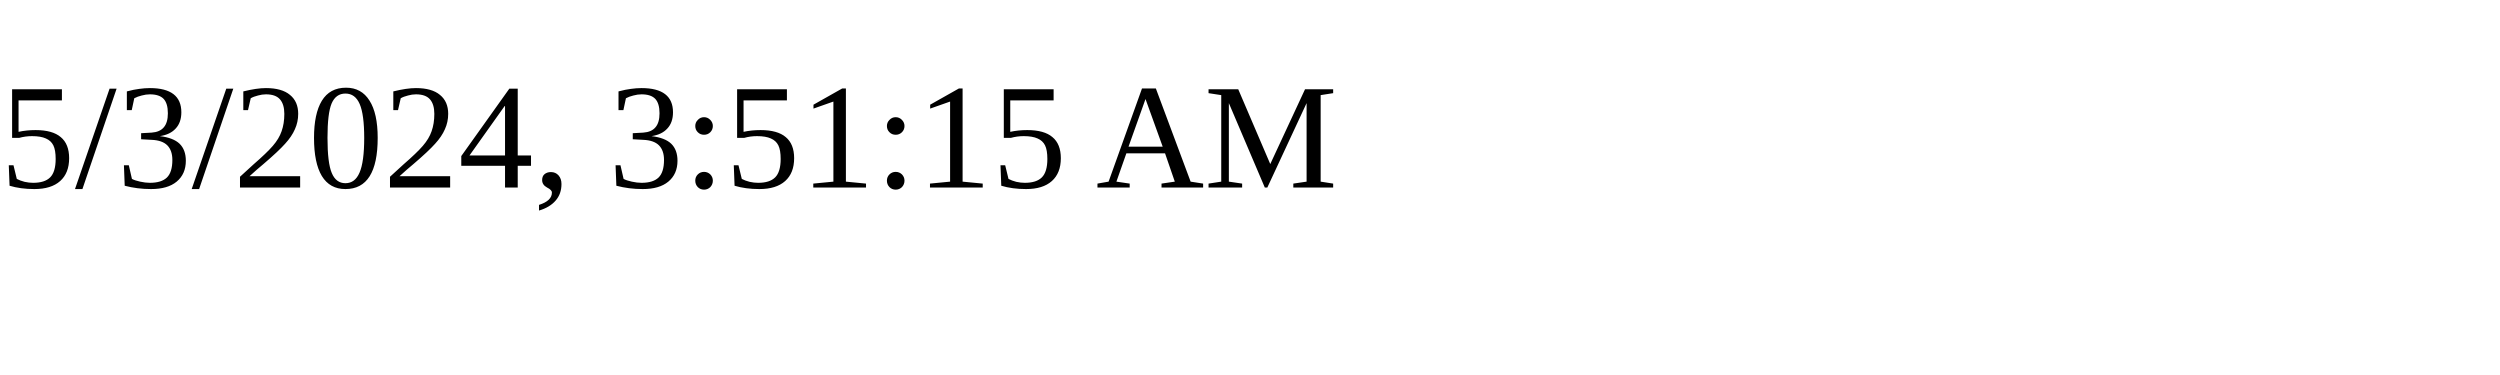
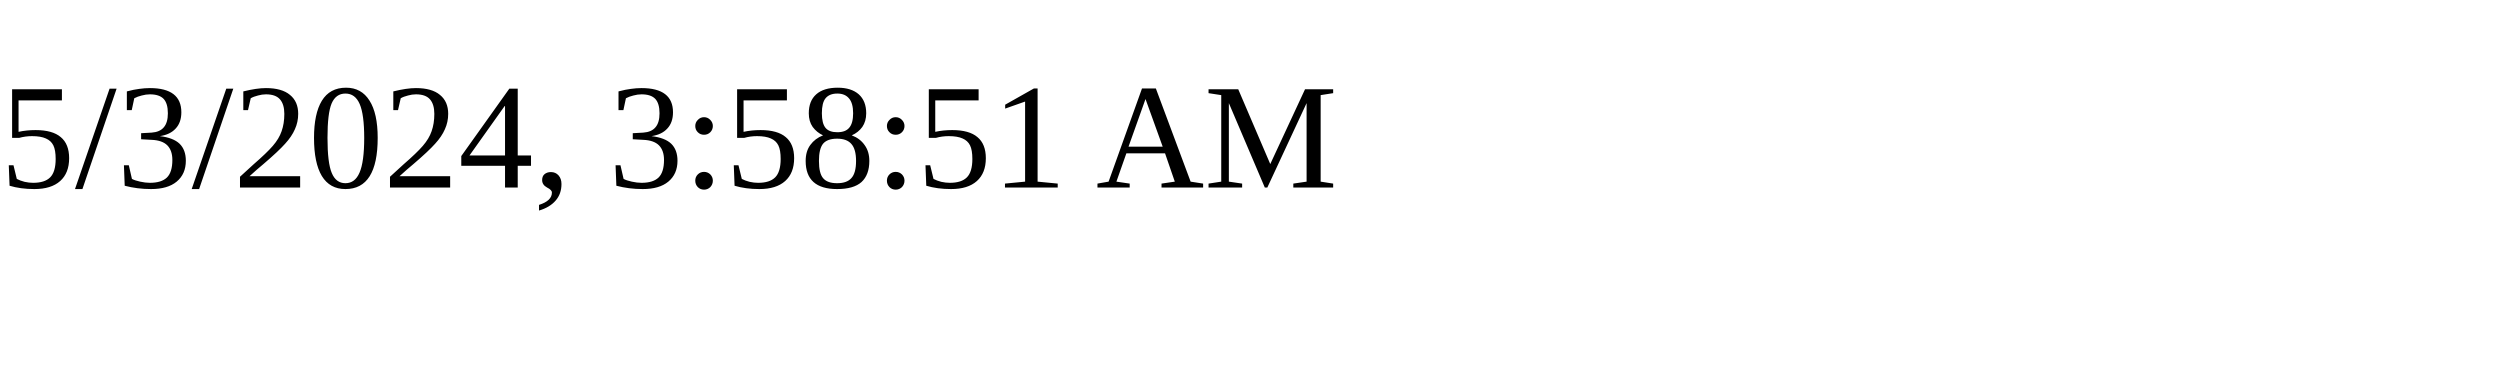
<svg xmlns="http://www.w3.org/2000/svg" height="30" width="200">
-   <text x="0" y="15">5/3/2024, 3:51:15 AM</text>
+   <text x="0" y="15">5/3/2024, 3:58:51 AM</text>
</svg>
